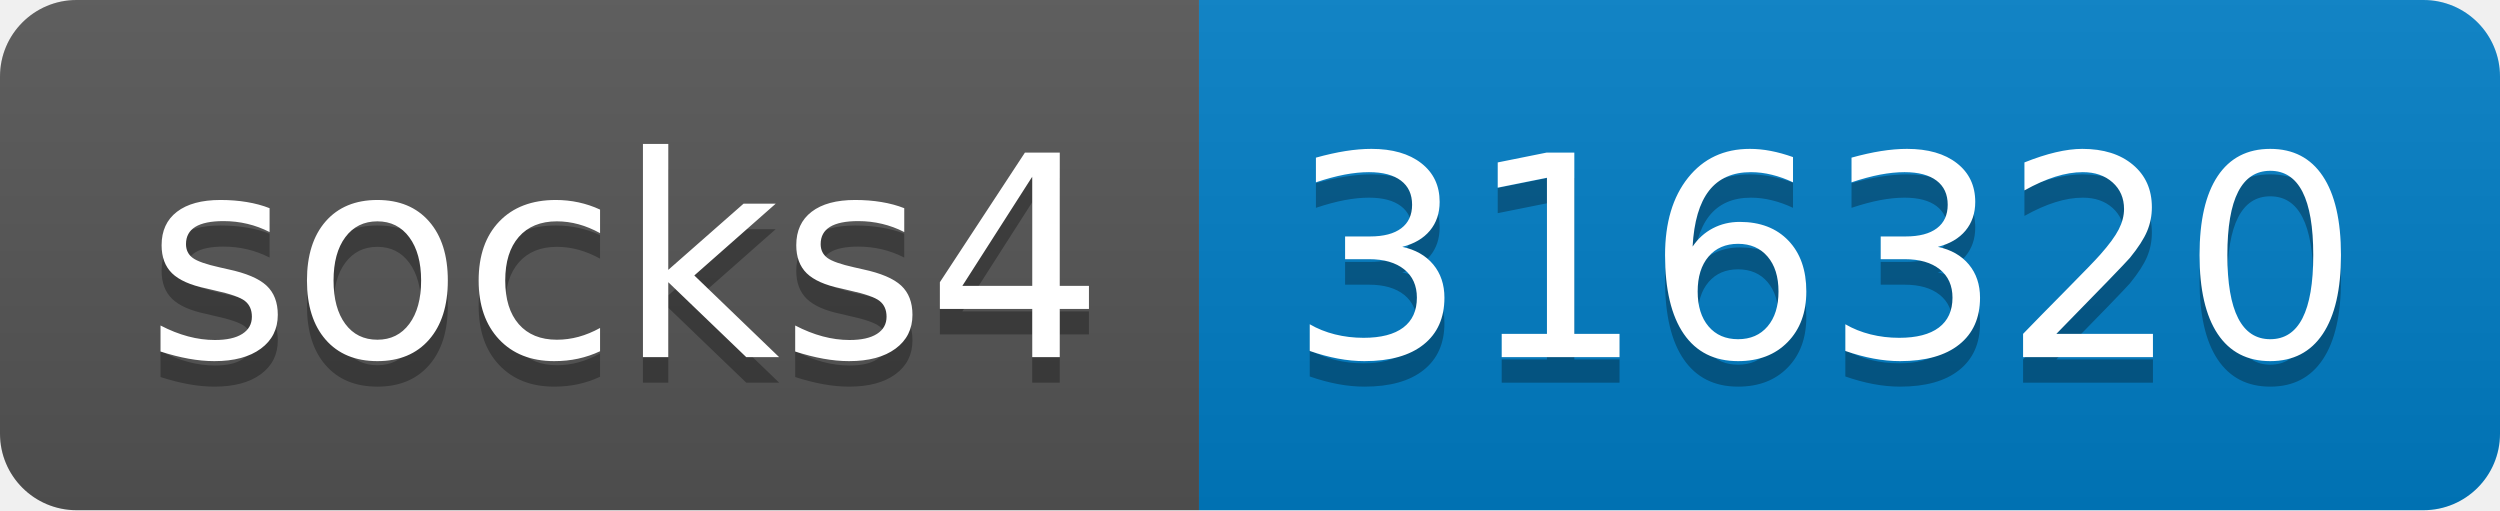
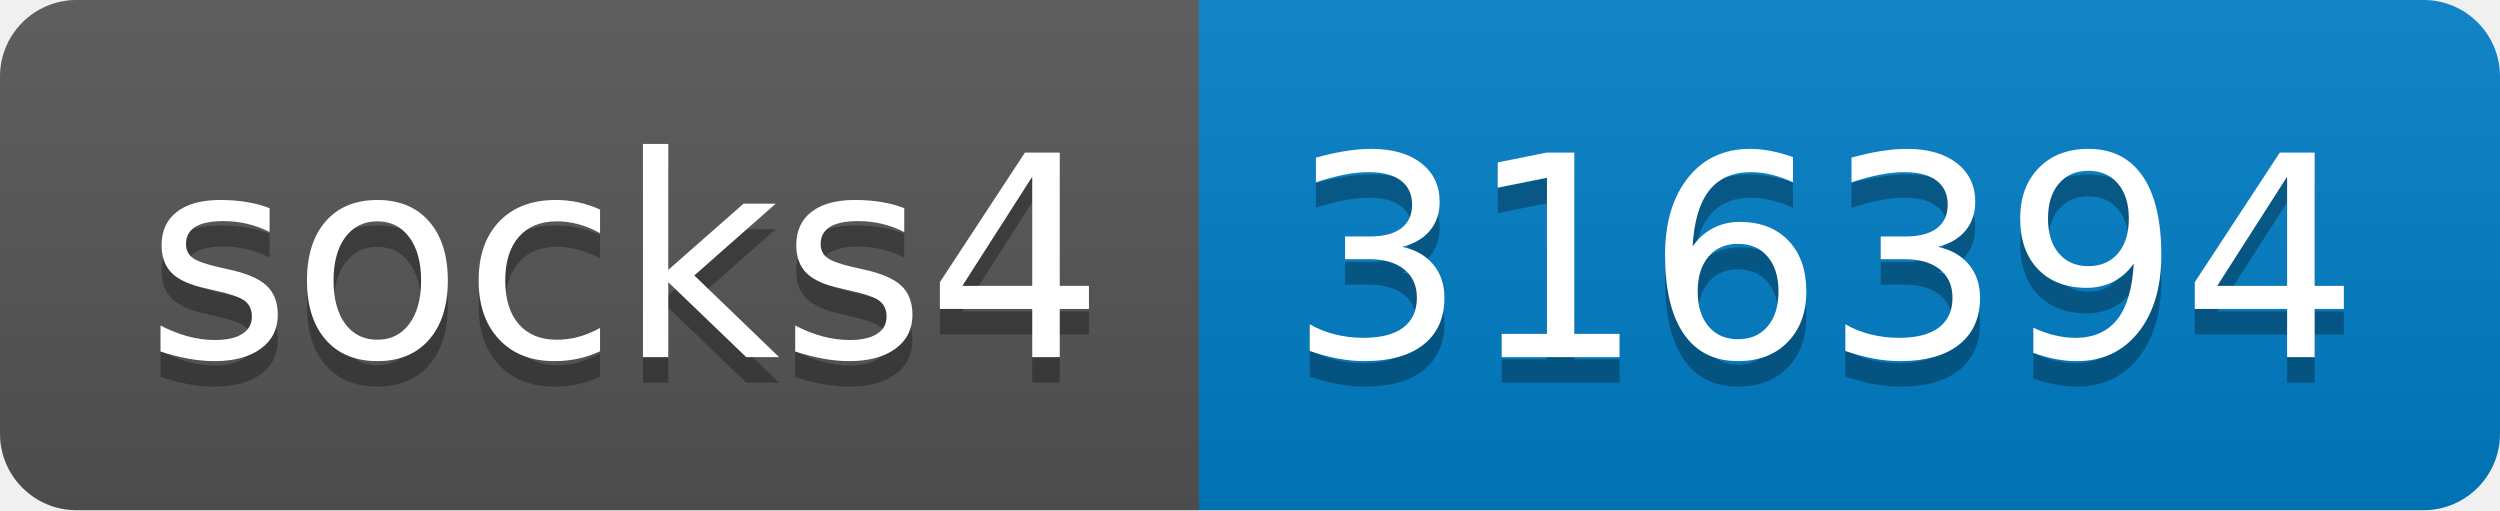
- <svg xmlns="http://www.w3.org/2000/svg" width="98" height="20" role="img" aria-label="socks4: 316320">
+ <svg xmlns="http://www.w3.org/2000/svg" width="98" height="20" role="img" aria-label="socks4: 316394">
  <linearGradient id="s" x2="0" y2="100%">
    <stop offset="0" stop-color="#bbb" stop-opacity=".1" />
    <stop offset="1" stop-opacity=".1" />
  </linearGradient>
  <clipPath id="r">
    <rect width="98" height="20" rx="3" fill="#fff" />
  </clipPath>
  <g clip-path="url(#r)">
    <rect width="47" height="20" fill="#555" />
    <rect x="47" width="51" height="20" fill="#007ec6" />
    <rect width="98" height="20" fill="url(#s)" />
  </g>
  <g fill="#fff" text-anchor="middle" font-family="Verdana,Geneva,DejaVu Sans,sans-serif" text-rendering="geometricPrecision" font-size="110">
    <text aria-hidden="true" x="245" y="150" fill="#010101" fill-opacity=".3" transform="scale(.1)" textLength="370">socks4</text>
    <text x="245" y="140" transform="scale(.1)" fill="#fff" textLength="370">socks4</text>
-     <text aria-hidden="true" x="715" y="150" fill="#010101" fill-opacity=".3" transform="scale(.1)" textLength="410">316320</text>
-     <text x="715" y="140" transform="scale(.1)" fill="#fff" textLength="410">316320</text>
+     <text aria-hidden="true" x="715" y="150" fill="#010101" fill-opacity=".3" transform="scale(.1)" textLength="410">316394</text>
+     <text x="715" y="140" transform="scale(.1)" fill="#fff" textLength="410">316394</text>
  </g>
</svg>
